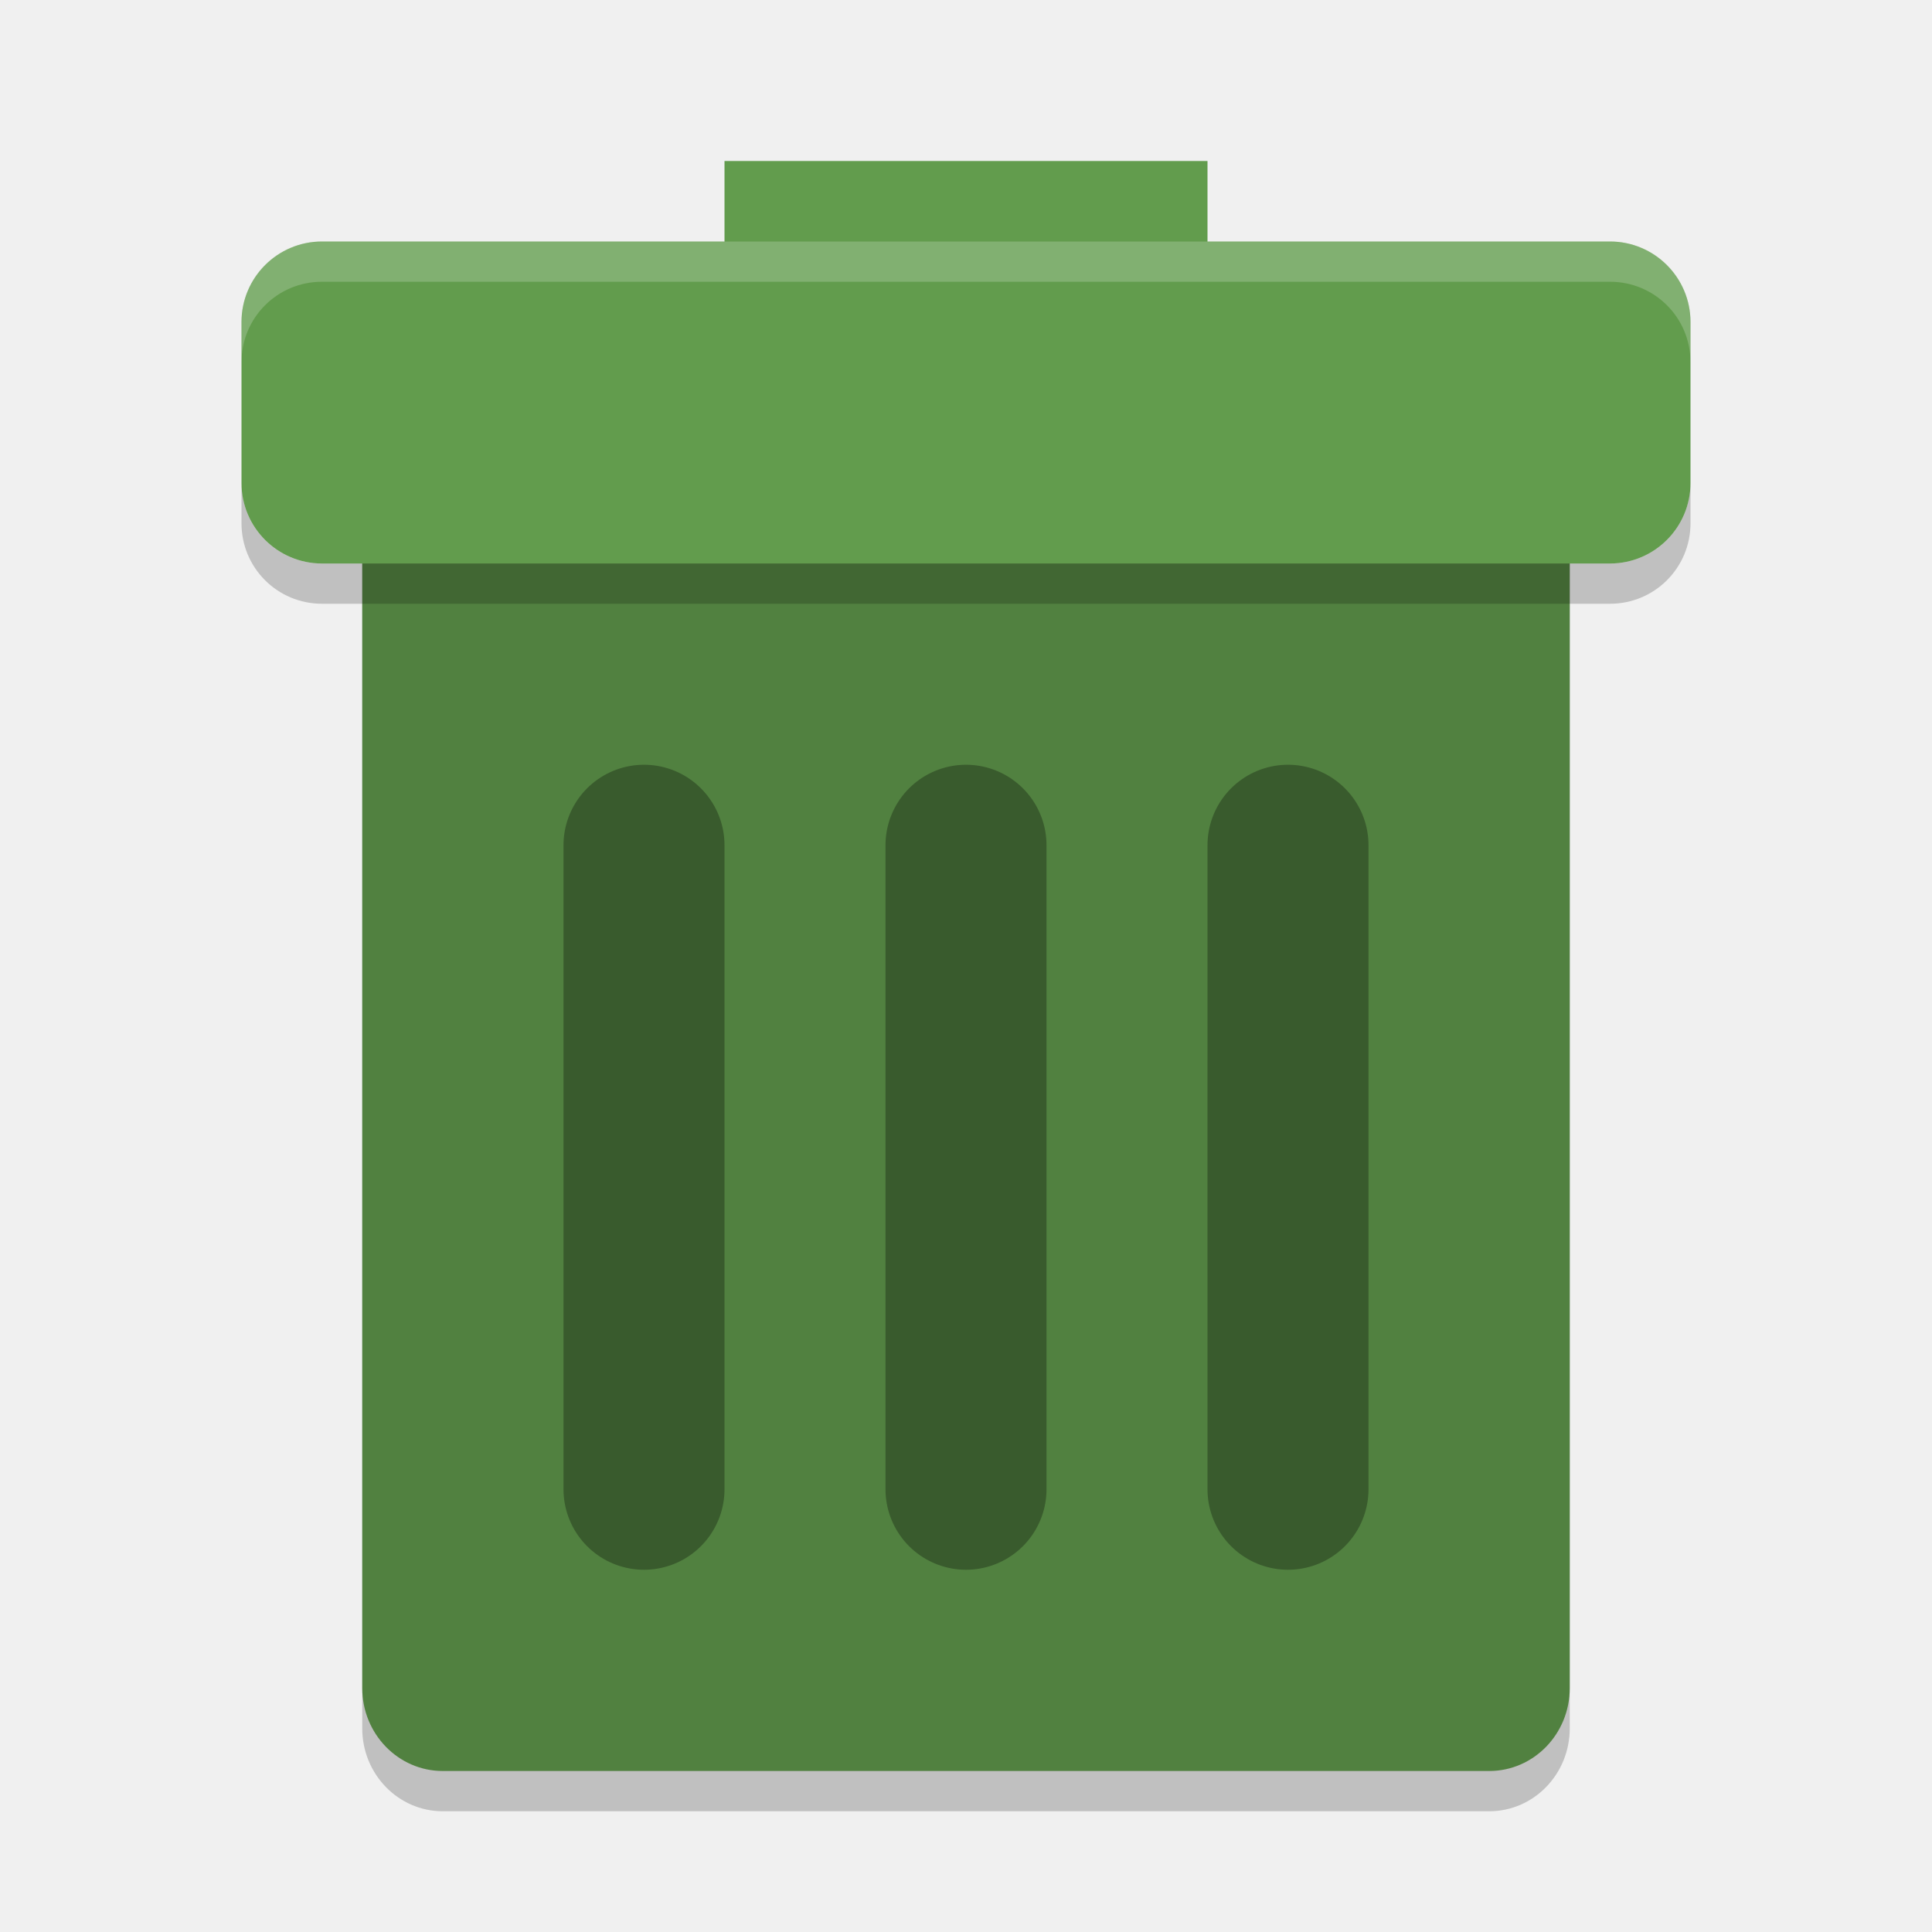
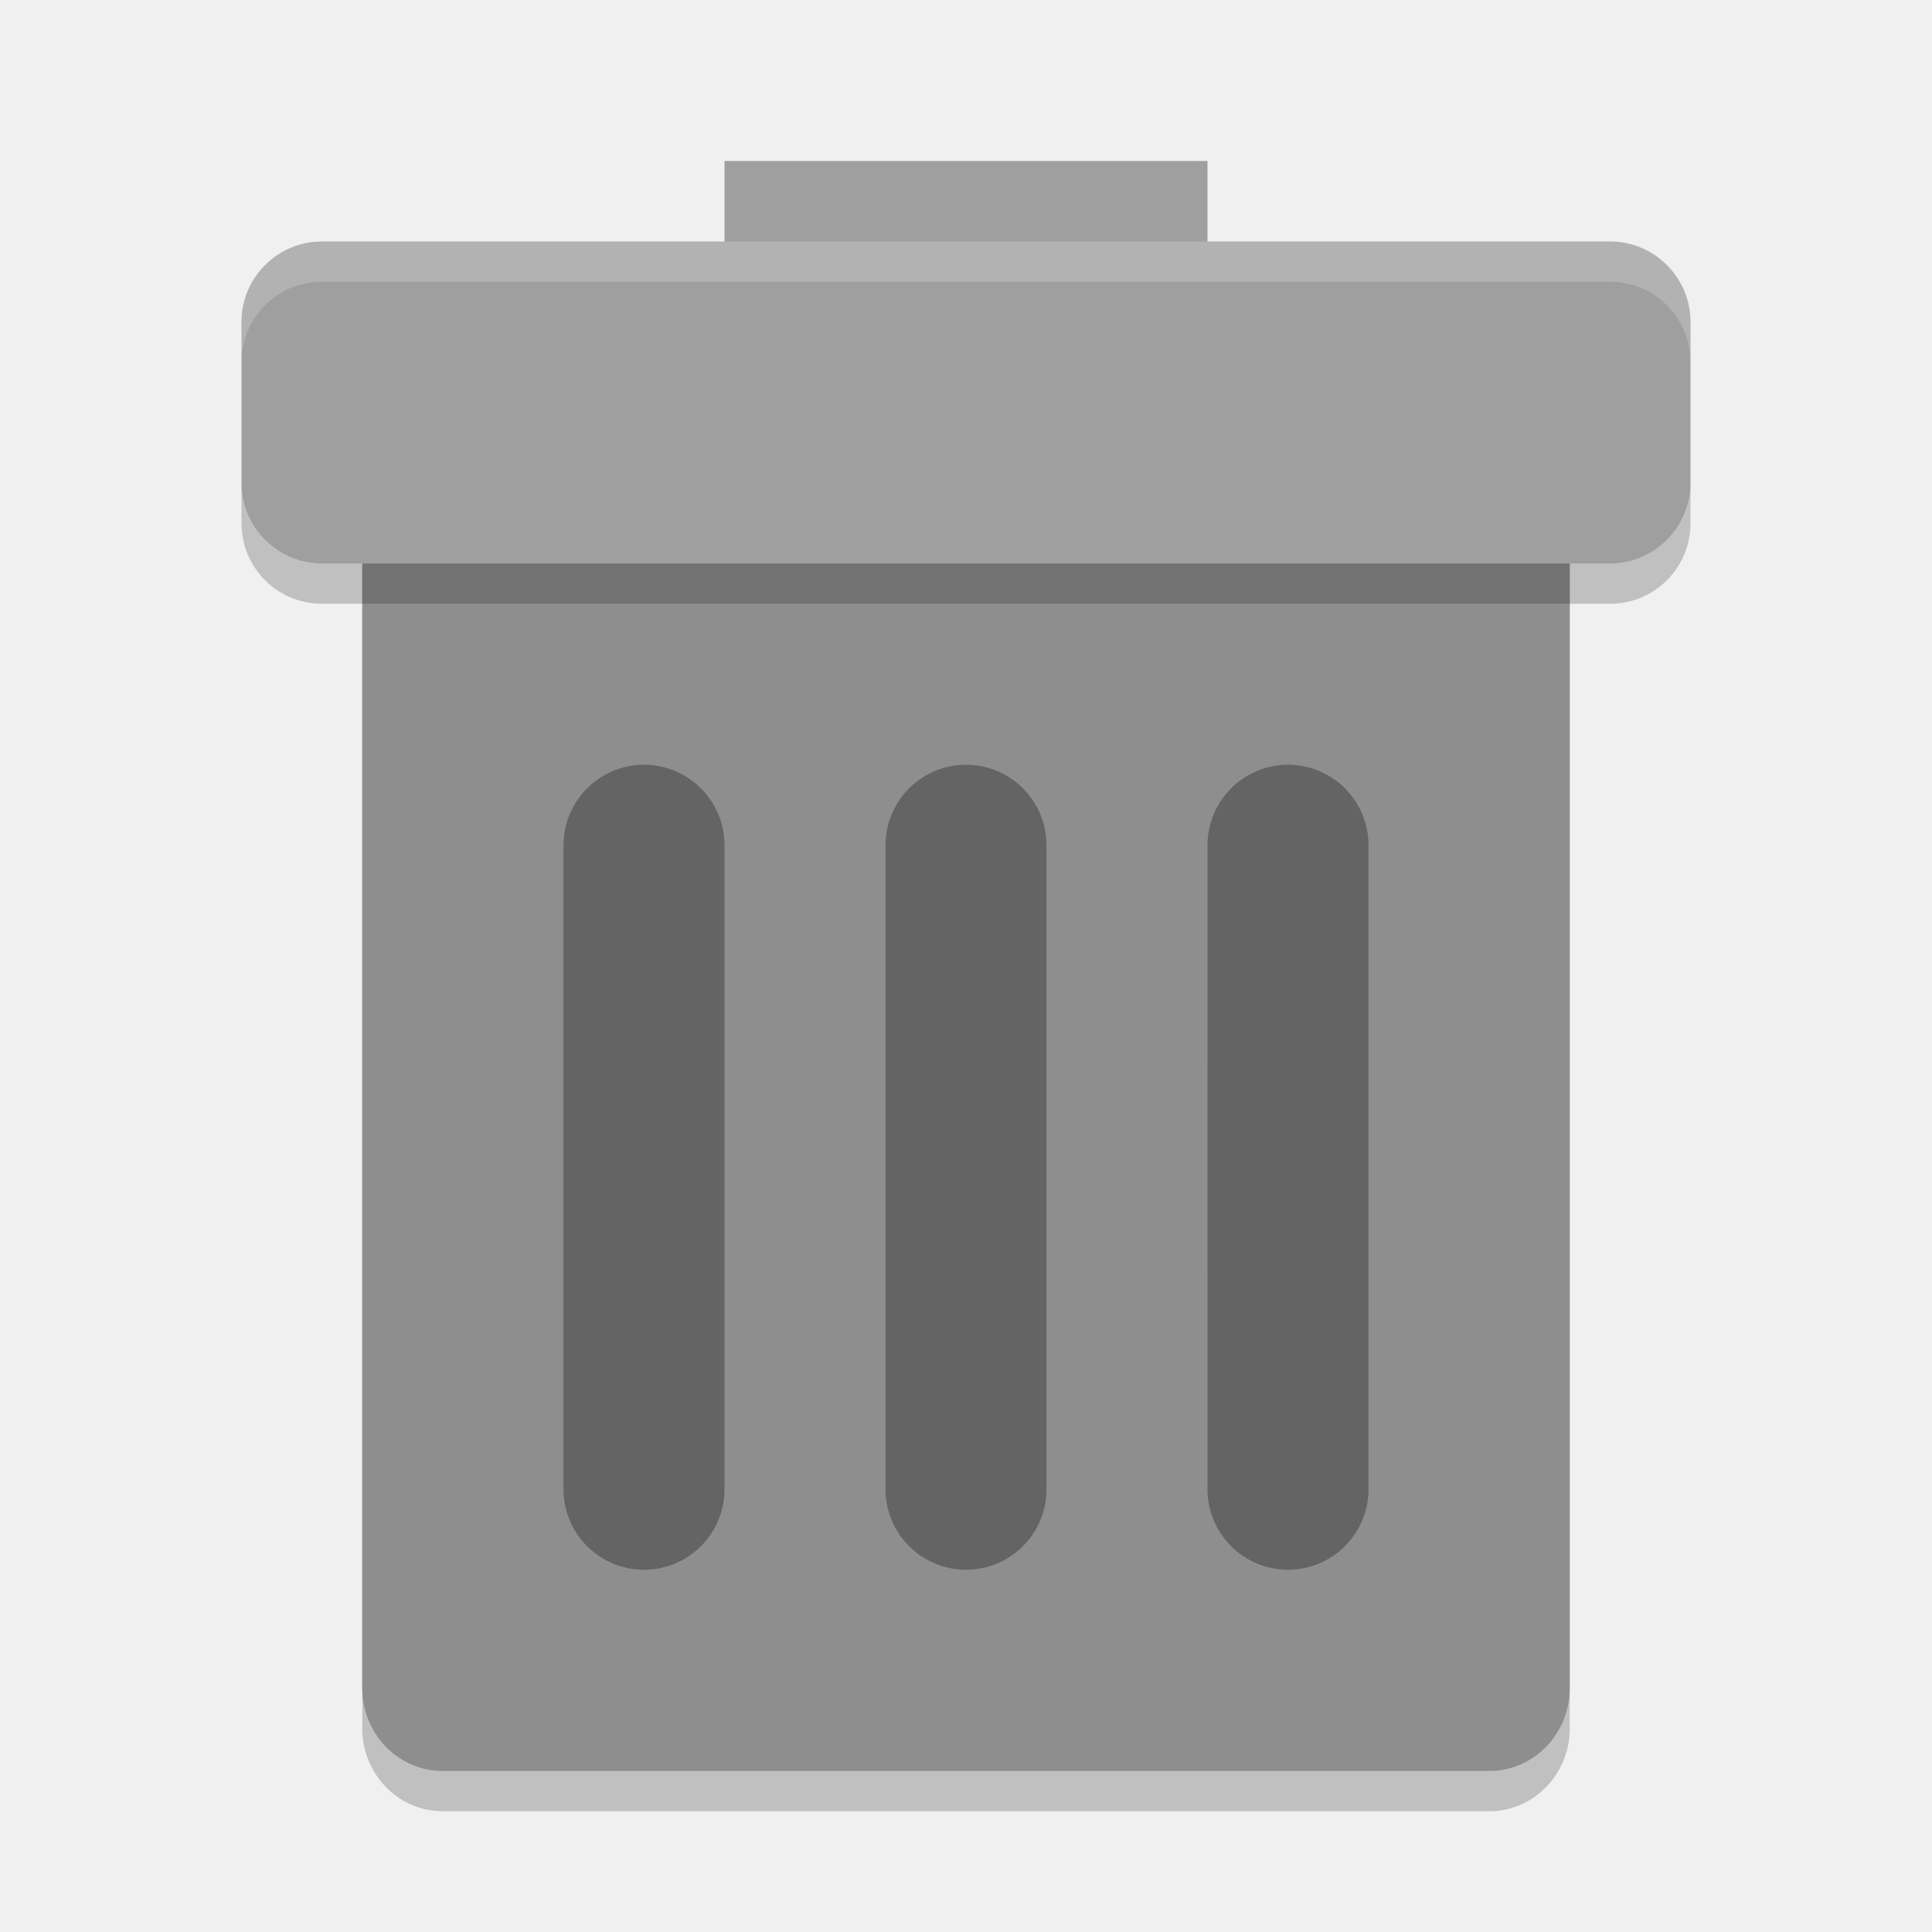
<svg xmlns="http://www.w3.org/2000/svg" width="48" height="48" version="1">
  <rect style="opacity:0.2" width="30" height="35" x="9" y="10" rx="2" ry="2.059" />
-   <rect style="fill:#518140" width="30" height="35" x="9" y="9" rx="2" ry="2.059" />
-   <rect style="fill:#629c4d" width="12" height="4" x="18" y="4" />
+   <rect style="fill:#8e8e8e" width="30" height="35" x="9" y="9" rx="2" ry="2.059" />
+   <rect style="fill:#9f9f9f" width="12" height="4" x="18" y="4" />
  <path style="opacity:0.3;fill:none;stroke:#000000;stroke-width:4;stroke-linecap:round" d="m 16,21 c 0,0 -2e-4,4 -2e-4,8 0,4 2e-4,8 2e-4,8" />
-   <rect style="fill:#629c4d" width="36" height="8" x="6" y="6" rx="2" ry="2" />
-   <path style="fill:none;stroke:#000000;stroke-width:4;stroke-linecap:round;opacity:0.3" d="M 24,21 V 37" />
+   <rect style="fill:#9f9f9f" width="36" height="8" x="6" y="6" rx="2" ry="2" />
+   <path style="opacity:0.3;fill:none;stroke:#000000;stroke-width:4;stroke-linecap:round" d="M 24,21 V 37" />
  <path style="opacity:0.2;fill:#ffffff" d="M 8,6 C 6.892,6 6,6.892 6,8 V 9 C 6,7.892 6.892,7 8,7 h 32 c 1.108,0 2,0.892 2,2 V 8 C 42,6.892 41.108,6 40,6 Z" />
  <path style="opacity:0.2" d="m 6,12 v 1 c 0,1.108 0.892,2 2,2 h 32 c 1.108,0 2,-0.892 2,-2 v -1 c 0,1.108 -0.892,2 -2,2 H 8 C 6.892,14 6,13.108 6,12 Z" />
  <path style="opacity:0.3;fill:none;stroke:#000000;stroke-width:4;stroke-linecap:round" d="m 32,21 c 0,0 -2e-4,4 -2e-4,8 0,4 2e-4,8 2e-4,8" />
</svg>
